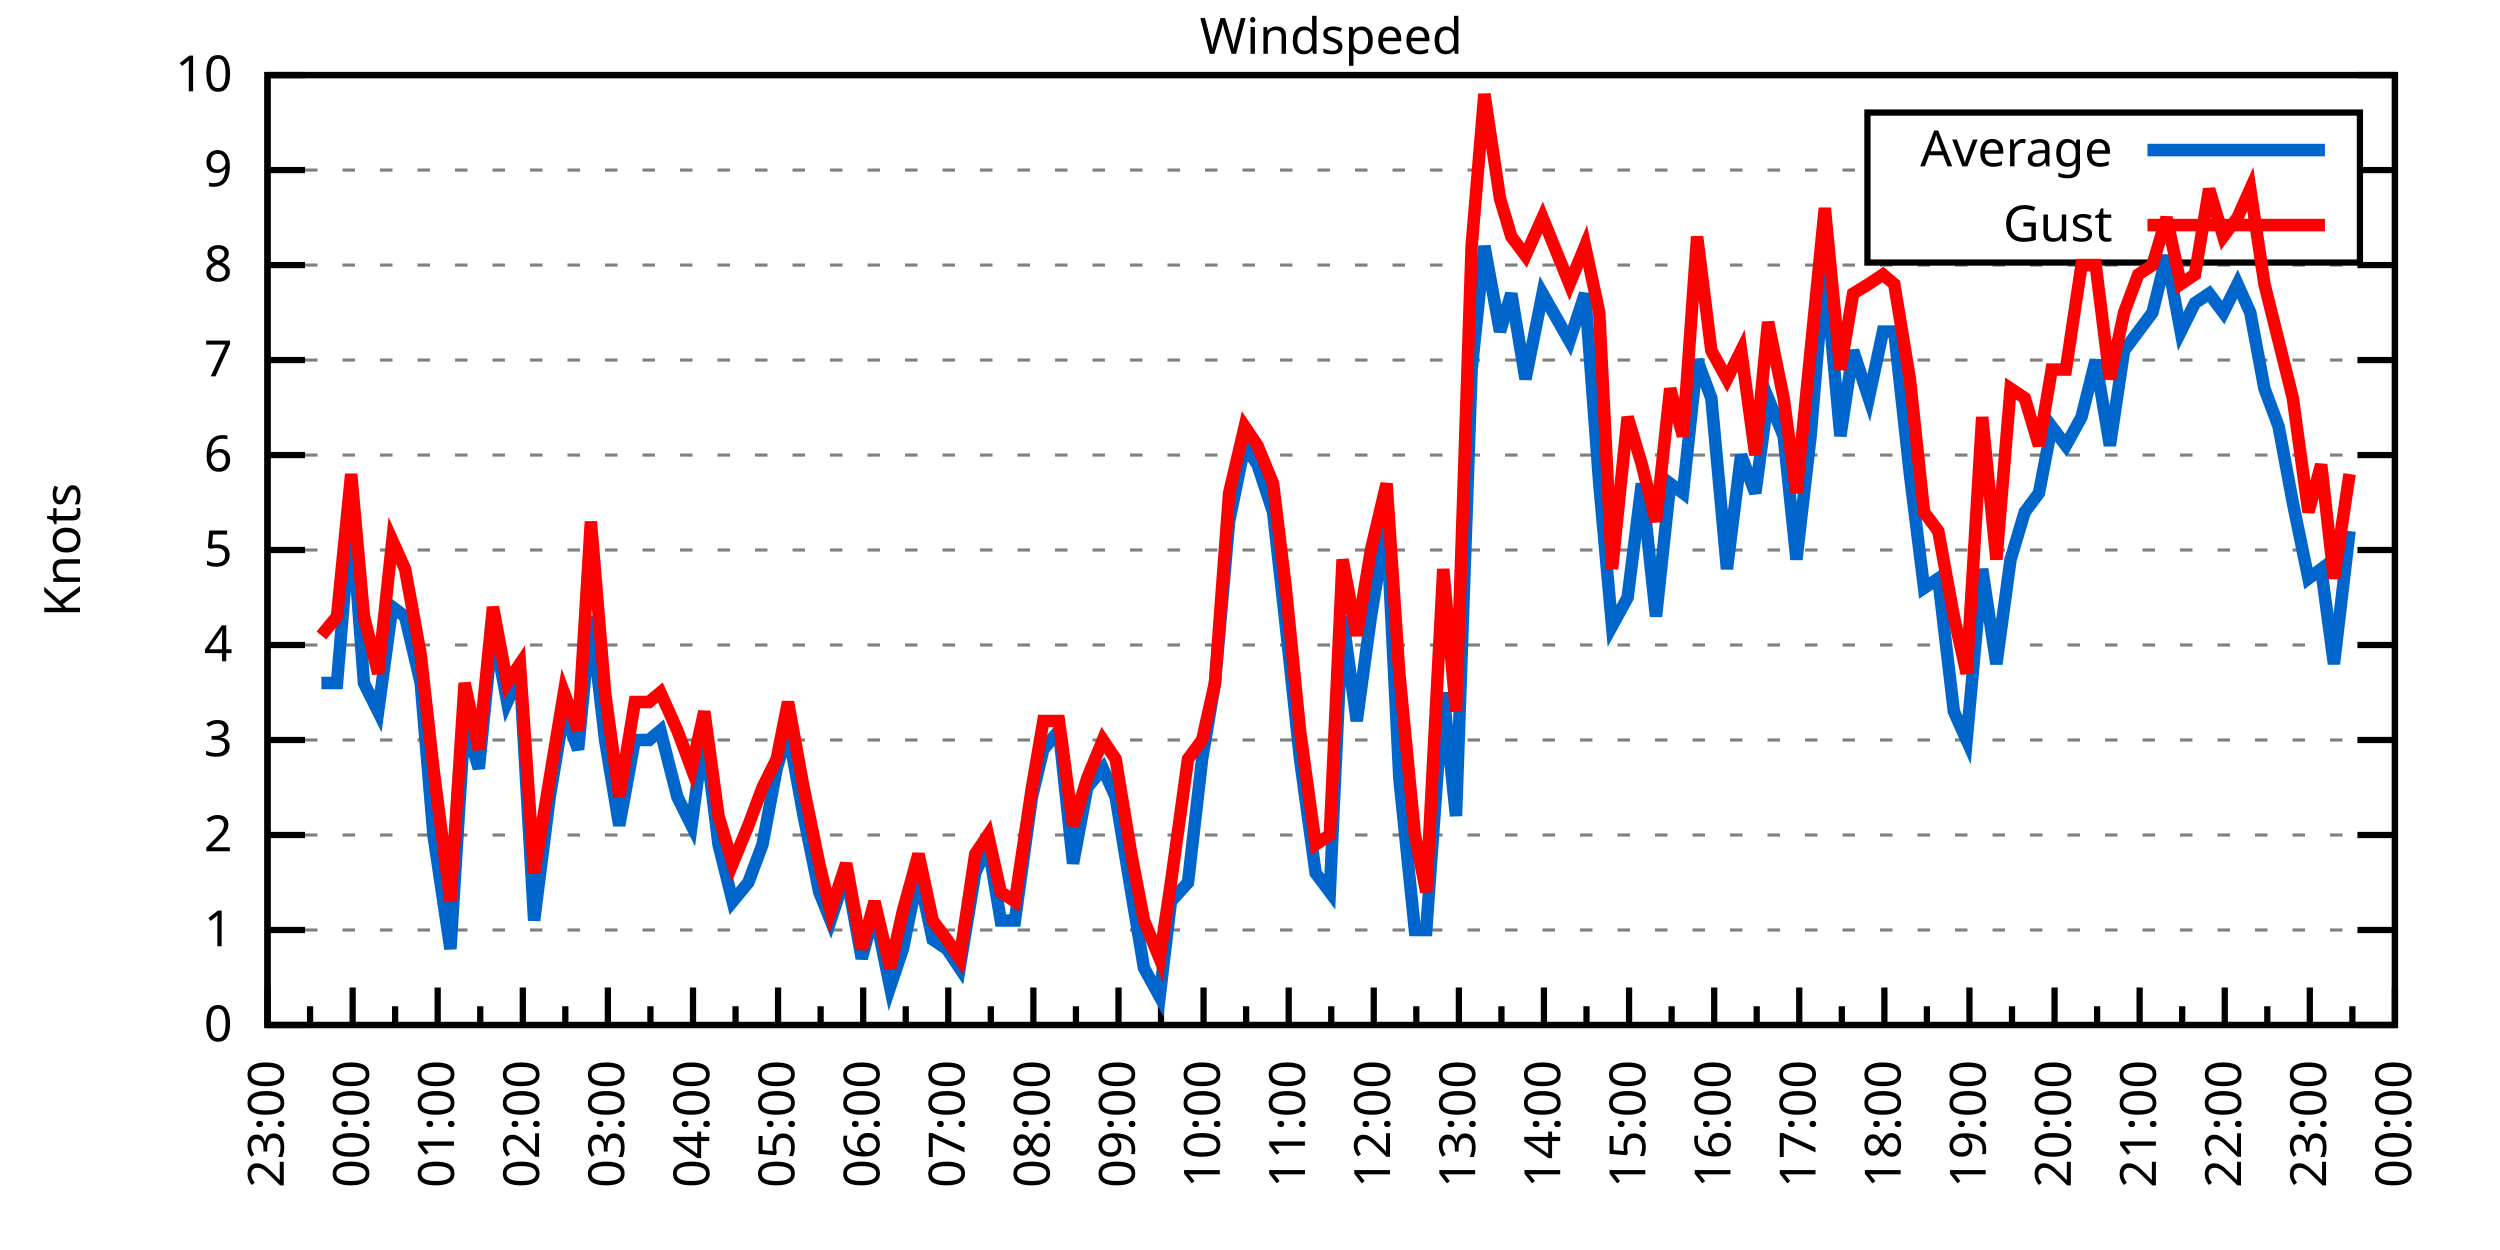
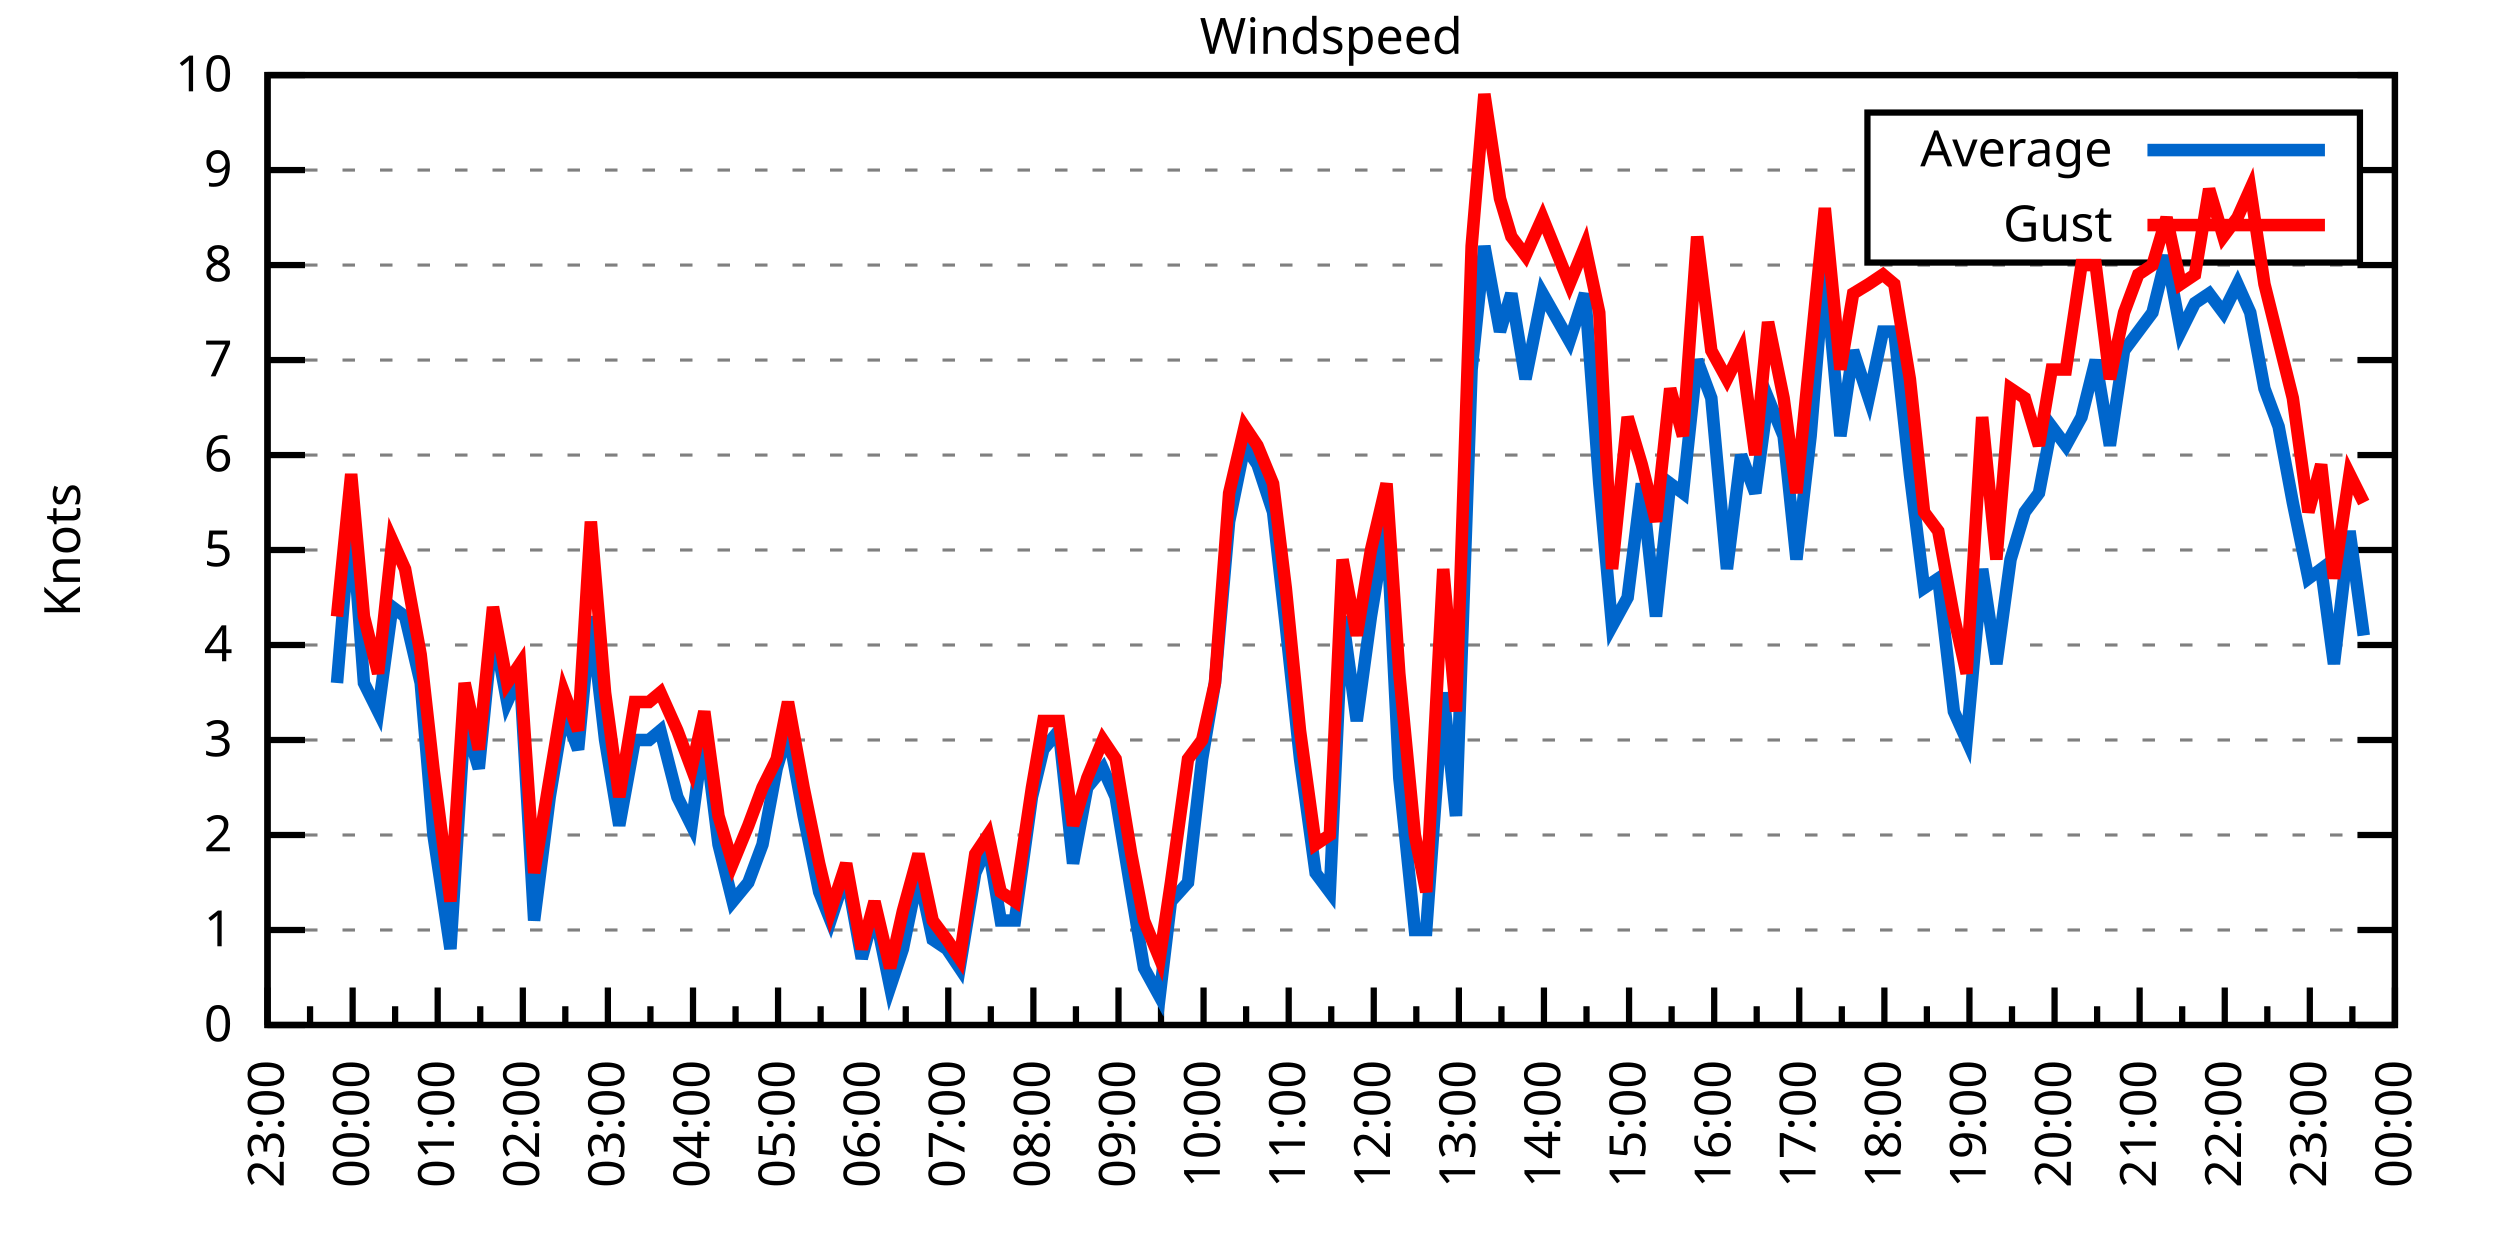
<svg xmlns="http://www.w3.org/2000/svg" xmlns:xlink="http://www.w3.org/1999/xlink" width="400" height="200" viewBox="0 0 400 200">
  <g id="gnuplot_canvas">
    <rect x="0" y="0" width="400" height="200" fill="none" />
    <defs>
      <circle id="gpDot" r="0.5" stroke-width="0.5" stroke="currentColor" />
      <path id="gpPt0" stroke-width="0.333" stroke="currentColor" d="M-1,0 h2 M0,-1 v2" />
      <path id="gpPt1" stroke-width="0.333" stroke="currentColor" d="M-1,-1 L1,1 M1,-1 L-1,1" />
      <path id="gpPt2" stroke-width="0.333" stroke="currentColor" d="M-1,0 L1,0 M0,-1 L0,1 M-1,-1 L1,1 M-1,1 L1,-1" />
      <rect id="gpPt3" stroke-width="0.333" stroke="currentColor" x="-1" y="-1" width="2" height="2" />
      <rect id="gpPt4" stroke-width="0.333" stroke="currentColor" fill="currentColor" x="-1" y="-1" width="2" height="2" />
      <circle id="gpPt5" stroke-width="0.333" stroke="currentColor" cx="0" cy="0" r="1" />
      <use xlink:href="#gpPt5" id="gpPt6" fill="currentColor" stroke="none" />
      <path id="gpPt7" stroke-width="0.333" stroke="currentColor" d="M0,-1.33 L-1.33,0.67 L1.33,0.67 z" />
      <use xlink:href="#gpPt7" id="gpPt8" fill="currentColor" stroke="none" />
      <use xlink:href="#gpPt7" id="gpPt9" stroke="currentColor" transform="rotate(180)" />
      <use xlink:href="#gpPt9" id="gpPt10" fill="currentColor" stroke="none" />
      <use xlink:href="#gpPt3" id="gpPt11" stroke="currentColor" transform="rotate(45)" />
      <use xlink:href="#gpPt11" id="gpPt12" fill="currentColor" stroke="none" />
      <path id="gpPt13" stroke-width="0.333" stroke="currentColor" d="M0,1.330 L1.265,0.411 L0.782,-1.067 L-0.782,-1.076 L-1.265,0.411 z" />
      <use xlink:href="#gpPt13" id="gpPt14" fill="currentColor" stroke="none" />
      <filter id="textbox" filterUnits="objectBoundingBox" x="0" y="0" height="1" width="1">
        <feFlood flood-color="white" flood-opacity="1" result="bgnd" />
        <feComposite in="SourceGraphic" in2="bgnd" operator="atop" />
      </filter>
      <filter id="greybox" filterUnits="objectBoundingBox" x="0" y="0" height="1" width="1">
        <feFlood flood-color="lightgrey" flood-opacity="1" result="grey" />
        <feComposite in="SourceGraphic" in2="grey" operator="atop" />
      </filter>
    </defs>
    <g fill="none" color="white" stroke="currentColor" stroke-width="1.00" stroke-linecap="butt" stroke-linejoin="miter">
</g>
    <g fill="none" color="black" stroke="currentColor" stroke-width="1.00" stroke-linecap="butt" stroke-linejoin="miter">
      <g stroke="none" shape-rendering="crispEdges">
        <polygon fill="rgb(255, 255, 255)" points="42.80,164.00 383.18,164.00 383.18,12.02 42.80,12.02 " />
      </g>
    </g>
    <g fill="none" color="black" stroke="currentColor" stroke-width="1.00" stroke-linecap="butt" stroke-linejoin="miter">
</g>
    <g fill="none" color="black" stroke="black" stroke-width="0.50" stroke-linecap="butt" stroke-linejoin="miter">
</g>
    <g fill="none" color="gray" stroke="currentColor" stroke-width="0.50" stroke-linecap="butt" stroke-linejoin="miter">
      <path stroke="gray" stroke-dasharray="2,4" class="gridline" d="M42.80,164.00 L383.19,164.00  " />
    </g>
    <g fill="none" color="gray" stroke="gray" stroke-width="1.00" stroke-linecap="butt" stroke-linejoin="miter">
</g>
    <g fill="none" color="black" stroke="currentColor" stroke-width="1.00" stroke-linecap="butt" stroke-linejoin="miter">
      <path stroke="black" d="M42.80,164.00 L48.80,164.00 M383.19,164.00 L377.19,164.00  " />
      <g transform="translate(37.20,166.60)" stroke="none" fill="black" font-family="Sans" font-size="8.00" text-anchor="end">
        <text>
          <tspan font-family="Sans"> 0</tspan>
        </text>
      </g>
    </g>
    <g fill="none" color="black" stroke="currentColor" stroke-width="1.00" stroke-linecap="butt" stroke-linejoin="miter">
</g>
    <g fill="none" color="black" stroke="black" stroke-width="0.50" stroke-linecap="butt" stroke-linejoin="miter">
</g>
    <g fill="none" color="gray" stroke="currentColor" stroke-width="0.50" stroke-linecap="butt" stroke-linejoin="miter">
      <path stroke="gray" stroke-dasharray="2,4" class="gridline" d="M42.80,148.80 L383.19,148.80  " />
    </g>
    <g fill="none" color="gray" stroke="gray" stroke-width="1.00" stroke-linecap="butt" stroke-linejoin="miter">
</g>
    <g fill="none" color="black" stroke="currentColor" stroke-width="1.00" stroke-linecap="butt" stroke-linejoin="miter">
      <path stroke="black" d="M42.80,148.80 L48.80,148.80 M383.19,148.80 L377.19,148.80  " />
      <g transform="translate(37.20,151.40)" stroke="none" fill="black" font-family="Sans" font-size="8.00" text-anchor="end">
        <text>
          <tspan font-family="Sans"> 1</tspan>
        </text>
      </g>
    </g>
    <g fill="none" color="black" stroke="currentColor" stroke-width="1.00" stroke-linecap="butt" stroke-linejoin="miter">
</g>
    <g fill="none" color="black" stroke="black" stroke-width="0.50" stroke-linecap="butt" stroke-linejoin="miter">
</g>
    <g fill="none" color="gray" stroke="currentColor" stroke-width="0.50" stroke-linecap="butt" stroke-linejoin="miter">
      <path stroke="gray" stroke-dasharray="2,4" class="gridline" d="M42.80,133.60 L383.19,133.60  " />
    </g>
    <g fill="none" color="gray" stroke="gray" stroke-width="1.00" stroke-linecap="butt" stroke-linejoin="miter">
</g>
    <g fill="none" color="black" stroke="currentColor" stroke-width="1.00" stroke-linecap="butt" stroke-linejoin="miter">
      <path stroke="black" d="M42.80,133.60 L48.80,133.60 M383.19,133.60 L377.19,133.60  " />
      <g transform="translate(37.20,136.20)" stroke="none" fill="black" font-family="Sans" font-size="8.00" text-anchor="end">
        <text>
          <tspan font-family="Sans"> 2</tspan>
        </text>
      </g>
    </g>
    <g fill="none" color="black" stroke="currentColor" stroke-width="1.00" stroke-linecap="butt" stroke-linejoin="miter">
</g>
    <g fill="none" color="black" stroke="black" stroke-width="0.50" stroke-linecap="butt" stroke-linejoin="miter">
</g>
    <g fill="none" color="gray" stroke="currentColor" stroke-width="0.50" stroke-linecap="butt" stroke-linejoin="miter">
      <path stroke="gray" stroke-dasharray="2,4" class="gridline" d="M42.80,118.40 L383.19,118.40  " />
    </g>
    <g fill="none" color="gray" stroke="gray" stroke-width="1.00" stroke-linecap="butt" stroke-linejoin="miter">
</g>
    <g fill="none" color="black" stroke="currentColor" stroke-width="1.00" stroke-linecap="butt" stroke-linejoin="miter">
      <path stroke="black" d="M42.80,118.40 L48.80,118.40 M383.19,118.40 L377.19,118.40  " />
      <g transform="translate(37.20,121.00)" stroke="none" fill="black" font-family="Sans" font-size="8.00" text-anchor="end">
        <text>
          <tspan font-family="Sans"> 3</tspan>
        </text>
      </g>
    </g>
    <g fill="none" color="black" stroke="currentColor" stroke-width="1.00" stroke-linecap="butt" stroke-linejoin="miter">
</g>
    <g fill="none" color="black" stroke="black" stroke-width="0.50" stroke-linecap="butt" stroke-linejoin="miter">
</g>
    <g fill="none" color="gray" stroke="currentColor" stroke-width="0.50" stroke-linecap="butt" stroke-linejoin="miter">
      <path stroke="gray" stroke-dasharray="2,4" class="gridline" d="M42.80,103.20 L383.19,103.20  " />
    </g>
    <g fill="none" color="gray" stroke="gray" stroke-width="1.00" stroke-linecap="butt" stroke-linejoin="miter">
</g>
    <g fill="none" color="black" stroke="currentColor" stroke-width="1.00" stroke-linecap="butt" stroke-linejoin="miter">
      <path stroke="black" d="M42.80,103.20 L48.80,103.20 M383.19,103.20 L377.19,103.20  " />
      <g transform="translate(37.20,105.80)" stroke="none" fill="black" font-family="Sans" font-size="8.00" text-anchor="end">
        <text>
          <tspan font-family="Sans"> 4</tspan>
        </text>
      </g>
    </g>
    <g fill="none" color="black" stroke="currentColor" stroke-width="1.00" stroke-linecap="butt" stroke-linejoin="miter">
</g>
    <g fill="none" color="black" stroke="black" stroke-width="0.50" stroke-linecap="butt" stroke-linejoin="miter">
</g>
    <g fill="none" color="gray" stroke="currentColor" stroke-width="0.50" stroke-linecap="butt" stroke-linejoin="miter">
      <path stroke="gray" stroke-dasharray="2,4" class="gridline" d="M42.80,88.00 L383.19,88.00  " />
    </g>
    <g fill="none" color="gray" stroke="gray" stroke-width="1.00" stroke-linecap="butt" stroke-linejoin="miter">
</g>
    <g fill="none" color="black" stroke="currentColor" stroke-width="1.00" stroke-linecap="butt" stroke-linejoin="miter">
      <path stroke="black" d="M42.80,88.00 L48.80,88.00 M383.19,88.00 L377.19,88.00  " />
      <g transform="translate(37.20,90.60)" stroke="none" fill="black" font-family="Sans" font-size="8.00" text-anchor="end">
        <text>
          <tspan font-family="Sans"> 5</tspan>
        </text>
      </g>
    </g>
    <g fill="none" color="black" stroke="currentColor" stroke-width="1.00" stroke-linecap="butt" stroke-linejoin="miter">
</g>
    <g fill="none" color="black" stroke="black" stroke-width="0.50" stroke-linecap="butt" stroke-linejoin="miter">
</g>
    <g fill="none" color="gray" stroke="currentColor" stroke-width="0.50" stroke-linecap="butt" stroke-linejoin="miter">
      <path stroke="gray" stroke-dasharray="2,4" class="gridline" d="M42.80,72.81 L383.19,72.81  " />
    </g>
    <g fill="none" color="gray" stroke="gray" stroke-width="1.00" stroke-linecap="butt" stroke-linejoin="miter">
</g>
    <g fill="none" color="black" stroke="currentColor" stroke-width="1.00" stroke-linecap="butt" stroke-linejoin="miter">
      <path stroke="black" d="M42.80,72.81 L48.80,72.81 M383.19,72.81 L377.19,72.81  " />
      <g transform="translate(37.20,75.41)" stroke="none" fill="black" font-family="Sans" font-size="8.00" text-anchor="end">
        <text>
          <tspan font-family="Sans"> 6</tspan>
        </text>
      </g>
    </g>
    <g fill="none" color="black" stroke="currentColor" stroke-width="1.00" stroke-linecap="butt" stroke-linejoin="miter">
</g>
    <g fill="none" color="black" stroke="black" stroke-width="0.50" stroke-linecap="butt" stroke-linejoin="miter">
</g>
    <g fill="none" color="gray" stroke="currentColor" stroke-width="0.50" stroke-linecap="butt" stroke-linejoin="miter">
      <path stroke="gray" stroke-dasharray="2,4" class="gridline" d="M42.80,57.61 L383.19,57.61  " />
    </g>
    <g fill="none" color="gray" stroke="gray" stroke-width="1.00" stroke-linecap="butt" stroke-linejoin="miter">
</g>
    <g fill="none" color="black" stroke="currentColor" stroke-width="1.00" stroke-linecap="butt" stroke-linejoin="miter">
      <path stroke="black" d="M42.80,57.61 L48.80,57.61 M383.19,57.61 L377.19,57.61  " />
      <g transform="translate(37.20,60.21)" stroke="none" fill="black" font-family="Sans" font-size="8.00" text-anchor="end">
        <text>
          <tspan font-family="Sans"> 7</tspan>
        </text>
      </g>
    </g>
    <g fill="none" color="black" stroke="currentColor" stroke-width="1.00" stroke-linecap="butt" stroke-linejoin="miter">
</g>
    <g fill="none" color="black" stroke="black" stroke-width="0.50" stroke-linecap="butt" stroke-linejoin="miter">
</g>
    <g fill="none" color="gray" stroke="currentColor" stroke-width="0.50" stroke-linecap="butt" stroke-linejoin="miter">
      <path stroke="gray" stroke-dasharray="2,4" class="gridline" d="M42.80,42.41 L383.19,42.41  " />
    </g>
    <g fill="none" color="gray" stroke="gray" stroke-width="1.00" stroke-linecap="butt" stroke-linejoin="miter">
</g>
    <g fill="none" color="black" stroke="currentColor" stroke-width="1.00" stroke-linecap="butt" stroke-linejoin="miter">
      <path stroke="black" d="M42.80,42.41 L48.80,42.41 M383.19,42.41 L377.19,42.41  " />
      <g transform="translate(37.20,45.01)" stroke="none" fill="black" font-family="Sans" font-size="8.00" text-anchor="end">
        <text>
          <tspan font-family="Sans"> 8</tspan>
        </text>
      </g>
    </g>
    <g fill="none" color="black" stroke="currentColor" stroke-width="1.00" stroke-linecap="butt" stroke-linejoin="miter">
</g>
    <g fill="none" color="black" stroke="black" stroke-width="0.50" stroke-linecap="butt" stroke-linejoin="miter">
</g>
    <g fill="none" color="gray" stroke="currentColor" stroke-width="0.50" stroke-linecap="butt" stroke-linejoin="miter">
      <path stroke="gray" stroke-dasharray="2,4" class="gridline" d="M42.80,27.21 L298.79,27.21 M377.59,27.21 L383.19,27.21  " />
    </g>
    <g fill="none" color="gray" stroke="gray" stroke-width="1.00" stroke-linecap="butt" stroke-linejoin="miter">
</g>
    <g fill="none" color="black" stroke="currentColor" stroke-width="1.00" stroke-linecap="butt" stroke-linejoin="miter">
      <path stroke="black" d="M42.80,27.21 L48.80,27.21 M383.19,27.21 L377.19,27.21  " />
      <g transform="translate(37.20,29.81)" stroke="none" fill="black" font-family="Sans" font-size="8.00" text-anchor="end">
        <text>
          <tspan font-family="Sans"> 9</tspan>
        </text>
      </g>
    </g>
    <g fill="none" color="black" stroke="currentColor" stroke-width="1.00" stroke-linecap="butt" stroke-linejoin="miter">
</g>
    <g fill="none" color="black" stroke="black" stroke-width="0.50" stroke-linecap="butt" stroke-linejoin="miter">
</g>
    <g fill="none" color="gray" stroke="currentColor" stroke-width="0.50" stroke-linecap="butt" stroke-linejoin="miter">
      <path stroke="gray" stroke-dasharray="2,4" class="gridline" d="M42.80,12.01 L383.19,12.01  " />
    </g>
    <g fill="none" color="gray" stroke="gray" stroke-width="1.00" stroke-linecap="butt" stroke-linejoin="miter">
</g>
    <g fill="none" color="black" stroke="currentColor" stroke-width="1.00" stroke-linecap="butt" stroke-linejoin="miter">
      <path stroke="black" d="M42.80,12.01 L48.80,12.01 M383.19,12.01 L377.19,12.01  " />
      <g transform="translate(37.20,14.61)" stroke="none" fill="black" font-family="Sans" font-size="8.00" text-anchor="end">
        <text>
          <tspan font-family="Sans"> 10</tspan>
        </text>
      </g>
    </g>
    <g fill="none" color="black" stroke="currentColor" stroke-width="1.00" stroke-linecap="butt" stroke-linejoin="miter">
      <path stroke="black" d="M42.80,164.00 L42.80,158.00  " />
      <g transform="translate(45.40,169.60) rotate(270)" stroke="none" fill="black" font-family="Sans" font-size="8.00" text-anchor="end">
        <text>
          <tspan font-family="Sans">23:00</tspan>
        </text>
      </g>
    </g>
    <g fill="none" color="black" stroke="currentColor" stroke-width="1.00" stroke-linecap="butt" stroke-linejoin="miter">
      <path stroke="black" d="M49.61,164.00 L49.61,161.00 M56.42,164.00 L56.42,158.00  " />
      <g transform="translate(59.02,169.60) rotate(270)" stroke="none" fill="black" font-family="Sans" font-size="8.00" text-anchor="end">
        <text>
          <tspan font-family="Sans">00:00</tspan>
        </text>
      </g>
    </g>
    <g fill="none" color="black" stroke="currentColor" stroke-width="1.00" stroke-linecap="butt" stroke-linejoin="miter">
      <path stroke="black" d="M63.22,164.00 L63.22,161.00 M70.03,164.00 L70.03,158.00  " />
      <g transform="translate(72.63,169.60) rotate(270)" stroke="none" fill="black" font-family="Sans" font-size="8.00" text-anchor="end">
        <text>
          <tspan font-family="Sans">01:00</tspan>
        </text>
      </g>
    </g>
    <g fill="none" color="black" stroke="currentColor" stroke-width="1.00" stroke-linecap="butt" stroke-linejoin="miter">
      <path stroke="black" d="M76.84,164.00 L76.84,161.00 M83.65,164.00 L83.65,158.00  " />
      <g transform="translate(86.25,169.60) rotate(270)" stroke="none" fill="black" font-family="Sans" font-size="8.00" text-anchor="end">
        <text>
          <tspan font-family="Sans">02:00</tspan>
        </text>
      </g>
    </g>
    <g fill="none" color="black" stroke="currentColor" stroke-width="1.00" stroke-linecap="butt" stroke-linejoin="miter">
      <path stroke="black" d="M90.45,164.00 L90.45,161.00 M97.26,164.00 L97.26,158.00  " />
      <g transform="translate(99.86,169.60) rotate(270)" stroke="none" fill="black" font-family="Sans" font-size="8.00" text-anchor="end">
        <text>
          <tspan font-family="Sans">03:00</tspan>
        </text>
      </g>
    </g>
    <g fill="none" color="black" stroke="currentColor" stroke-width="1.00" stroke-linecap="butt" stroke-linejoin="miter">
      <path stroke="black" d="M104.07,164.00 L104.07,161.00 M110.88,164.00 L110.88,158.00  " />
      <g transform="translate(113.48,169.60) rotate(270)" stroke="none" fill="black" font-family="Sans" font-size="8.00" text-anchor="end">
        <text>
          <tspan font-family="Sans">04:00</tspan>
        </text>
      </g>
    </g>
    <g fill="none" color="black" stroke="currentColor" stroke-width="1.00" stroke-linecap="butt" stroke-linejoin="miter">
      <path stroke="black" d="M117.69,164.00 L117.69,161.00 M124.49,164.00 L124.49,158.00  " />
      <g transform="translate(127.09,169.60) rotate(270)" stroke="none" fill="black" font-family="Sans" font-size="8.00" text-anchor="end">
        <text>
          <tspan font-family="Sans">05:00</tspan>
        </text>
      </g>
    </g>
    <g fill="none" color="black" stroke="currentColor" stroke-width="1.00" stroke-linecap="butt" stroke-linejoin="miter">
      <path stroke="black" d="M131.30,164.00 L131.30,161.00 M138.11,164.00 L138.11,158.00  " />
      <g transform="translate(140.71,169.60) rotate(270)" stroke="none" fill="black" font-family="Sans" font-size="8.00" text-anchor="end">
        <text>
          <tspan font-family="Sans">06:00</tspan>
        </text>
      </g>
    </g>
    <g fill="none" color="black" stroke="currentColor" stroke-width="1.00" stroke-linecap="butt" stroke-linejoin="miter">
      <path stroke="black" d="M144.92,164.00 L144.92,161.00 M151.72,164.00 L151.72,158.00  " />
      <g transform="translate(154.32,169.60) rotate(270)" stroke="none" fill="black" font-family="Sans" font-size="8.00" text-anchor="end">
        <text>
          <tspan font-family="Sans">07:00</tspan>
        </text>
      </g>
    </g>
    <g fill="none" color="black" stroke="currentColor" stroke-width="1.00" stroke-linecap="butt" stroke-linejoin="miter">
      <path stroke="black" d="M158.53,164.00 L158.53,161.00 M165.34,164.00 L165.34,158.00  " />
      <g transform="translate(167.94,169.60) rotate(270)" stroke="none" fill="black" font-family="Sans" font-size="8.00" text-anchor="end">
        <text>
          <tspan font-family="Sans">08:00</tspan>
        </text>
      </g>
    </g>
    <g fill="none" color="black" stroke="currentColor" stroke-width="1.00" stroke-linecap="butt" stroke-linejoin="miter">
      <path stroke="black" d="M172.15,164.00 L172.15,161.00 M178.96,164.00 L178.96,158.00  " />
      <g transform="translate(181.56,169.60) rotate(270)" stroke="none" fill="black" font-family="Sans" font-size="8.00" text-anchor="end">
        <text>
          <tspan font-family="Sans">09:00</tspan>
        </text>
      </g>
    </g>
    <g fill="none" color="black" stroke="currentColor" stroke-width="1.00" stroke-linecap="butt" stroke-linejoin="miter">
      <path stroke="black" d="M185.76,164.00 L185.76,161.00 M192.57,164.00 L192.57,158.00  " />
      <g transform="translate(195.17,169.60) rotate(270)" stroke="none" fill="black" font-family="Sans" font-size="8.00" text-anchor="end">
        <text>
          <tspan font-family="Sans">10:00</tspan>
        </text>
      </g>
    </g>
    <g fill="none" color="black" stroke="currentColor" stroke-width="1.00" stroke-linecap="butt" stroke-linejoin="miter">
      <path stroke="black" d="M199.38,164.00 L199.38,161.00 M206.19,164.00 L206.19,158.00  " />
      <g transform="translate(208.79,169.60) rotate(270)" stroke="none" fill="black" font-family="Sans" font-size="8.00" text-anchor="end">
        <text>
          <tspan font-family="Sans">11:00</tspan>
        </text>
      </g>
    </g>
    <g fill="none" color="black" stroke="currentColor" stroke-width="1.00" stroke-linecap="butt" stroke-linejoin="miter">
      <path stroke="black" d="M213.00,164.00 L213.00,161.00 M219.80,164.00 L219.80,158.00  " />
      <g transform="translate(222.40,169.60) rotate(270)" stroke="none" fill="black" font-family="Sans" font-size="8.00" text-anchor="end">
        <text>
          <tspan font-family="Sans">12:00</tspan>
        </text>
      </g>
    </g>
    <g fill="none" color="black" stroke="currentColor" stroke-width="1.00" stroke-linecap="butt" stroke-linejoin="miter">
      <path stroke="black" d="M226.61,164.00 L226.61,161.00 M233.42,164.00 L233.42,158.00  " />
      <g transform="translate(236.02,169.60) rotate(270)" stroke="none" fill="black" font-family="Sans" font-size="8.00" text-anchor="end">
        <text>
          <tspan font-family="Sans">13:00</tspan>
        </text>
      </g>
    </g>
    <g fill="none" color="black" stroke="currentColor" stroke-width="1.00" stroke-linecap="butt" stroke-linejoin="miter">
      <path stroke="black" d="M240.23,164.00 L240.23,161.00 M247.03,164.00 L247.03,158.00  " />
      <g transform="translate(249.63,169.60) rotate(270)" stroke="none" fill="black" font-family="Sans" font-size="8.00" text-anchor="end">
        <text>
          <tspan font-family="Sans">14:00</tspan>
        </text>
      </g>
    </g>
    <g fill="none" color="black" stroke="currentColor" stroke-width="1.00" stroke-linecap="butt" stroke-linejoin="miter">
      <path stroke="black" d="M253.84,164.00 L253.84,161.00 M260.65,164.00 L260.65,158.00  " />
      <g transform="translate(263.25,169.60) rotate(270)" stroke="none" fill="black" font-family="Sans" font-size="8.00" text-anchor="end">
        <text>
          <tspan font-family="Sans">15:00</tspan>
        </text>
      </g>
    </g>
    <g fill="none" color="black" stroke="currentColor" stroke-width="1.00" stroke-linecap="butt" stroke-linejoin="miter">
      <path stroke="black" d="M267.46,164.00 L267.46,161.00 M274.27,164.00 L274.27,158.00  " />
      <g transform="translate(276.87,169.60) rotate(270)" stroke="none" fill="black" font-family="Sans" font-size="8.00" text-anchor="end">
        <text>
          <tspan font-family="Sans">16:00</tspan>
        </text>
      </g>
    </g>
    <g fill="none" color="black" stroke="currentColor" stroke-width="1.00" stroke-linecap="butt" stroke-linejoin="miter">
      <path stroke="black" d="M281.07,164.00 L281.07,161.00 M287.88,164.00 L287.88,158.00  " />
      <g transform="translate(290.48,169.60) rotate(270)" stroke="none" fill="black" font-family="Sans" font-size="8.00" text-anchor="end">
        <text>
          <tspan font-family="Sans">17:00</tspan>
        </text>
      </g>
    </g>
    <g fill="none" color="black" stroke="currentColor" stroke-width="1.00" stroke-linecap="butt" stroke-linejoin="miter">
      <path stroke="black" d="M294.69,164.00 L294.69,161.00 M301.50,164.00 L301.50,158.00  " />
      <g transform="translate(304.10,169.60) rotate(270)" stroke="none" fill="black" font-family="Sans" font-size="8.00" text-anchor="end">
        <text>
          <tspan font-family="Sans">18:00</tspan>
        </text>
      </g>
    </g>
    <g fill="none" color="black" stroke="currentColor" stroke-width="1.00" stroke-linecap="butt" stroke-linejoin="miter">
      <path stroke="black" d="M308.30,164.00 L308.30,161.00 M315.11,164.00 L315.11,158.00  " />
      <g transform="translate(317.71,169.60) rotate(270)" stroke="none" fill="black" font-family="Sans" font-size="8.00" text-anchor="end">
        <text>
          <tspan font-family="Sans">19:00</tspan>
        </text>
      </g>
    </g>
    <g fill="none" color="black" stroke="currentColor" stroke-width="1.00" stroke-linecap="butt" stroke-linejoin="miter">
      <path stroke="black" d="M321.92,164.00 L321.92,161.00 M328.73,164.00 L328.73,158.00  " />
      <g transform="translate(331.33,169.60) rotate(270)" stroke="none" fill="black" font-family="Sans" font-size="8.00" text-anchor="end">
        <text>
          <tspan font-family="Sans">20:00</tspan>
        </text>
      </g>
    </g>
    <g fill="none" color="black" stroke="currentColor" stroke-width="1.00" stroke-linecap="butt" stroke-linejoin="miter">
      <path stroke="black" d="M335.54,164.00 L335.54,161.00 M342.34,164.00 L342.34,158.00  " />
      <g transform="translate(344.94,169.60) rotate(270)" stroke="none" fill="black" font-family="Sans" font-size="8.00" text-anchor="end">
        <text>
          <tspan font-family="Sans">21:00</tspan>
        </text>
      </g>
    </g>
    <g fill="none" color="black" stroke="currentColor" stroke-width="1.00" stroke-linecap="butt" stroke-linejoin="miter">
      <path stroke="black" d="M349.15,164.00 L349.15,161.00 M355.96,164.00 L355.96,158.00  " />
      <g transform="translate(358.56,169.60) rotate(270)" stroke="none" fill="black" font-family="Sans" font-size="8.00" text-anchor="end">
        <text>
          <tspan font-family="Sans">22:00</tspan>
        </text>
      </g>
    </g>
    <g fill="none" color="black" stroke="currentColor" stroke-width="1.00" stroke-linecap="butt" stroke-linejoin="miter">
      <path stroke="black" d="M362.77,164.00 L362.77,161.00 M369.57,164.00 L369.57,158.00  " />
      <g transform="translate(372.17,169.60) rotate(270)" stroke="none" fill="black" font-family="Sans" font-size="8.00" text-anchor="end">
        <text>
          <tspan font-family="Sans">23:00</tspan>
        </text>
      </g>
    </g>
    <g fill="none" color="black" stroke="currentColor" stroke-width="1.00" stroke-linecap="butt" stroke-linejoin="miter">
      <path stroke="black" d="M376.38,164.00 L376.38,161.00 M383.19,164.00 L383.19,158.00  " />
      <g transform="translate(385.79,169.60) rotate(270)" stroke="none" fill="black" font-family="Sans" font-size="8.00" text-anchor="end">
        <text>
          <tspan font-family="Sans">00:00</tspan>
        </text>
      </g>
    </g>
    <g fill="none" color="black" stroke="currentColor" stroke-width="1.00" stroke-linecap="butt" stroke-linejoin="miter">
</g>
    <g fill="none" color="black" stroke="currentColor" stroke-width="1.00" stroke-linecap="butt" stroke-linejoin="miter">
      <path stroke="black" d="M42.80,12.01 L42.80,164.00 L383.19,164.00 L383.19,12.01 L42.80,12.01 Z  " />
    </g>
    <g fill="none" color="black" stroke="currentColor" stroke-width="1.00" stroke-linecap="butt" stroke-linejoin="miter">
      <g transform="translate(12.80,88.01) rotate(270)" stroke="none" fill="black" font-family="Sans" font-size="8.00" text-anchor="middle">
        <text>
          <tspan font-family="Sans">Knots</tspan>
        </text>
      </g>
    </g>
    <g fill="none" color="black" stroke="currentColor" stroke-width="1.00" stroke-linecap="butt" stroke-linejoin="miter">
</g>
    <g fill="none" color="black" stroke="currentColor" stroke-width="1.00" stroke-linecap="butt" stroke-linejoin="miter">
      <path stroke="black" d="M298.79,42.01 L298.79,18.01 L377.59,18.01 L377.59,42.01 L298.79,42.01 Z  " />
    </g>
    <g id="Windspeed_plot_1">
      <g fill="none" color="white" stroke="black" stroke-width="2.00" stroke-linecap="butt" stroke-linejoin="miter">
</g>
      <g fill="none" color="black" stroke="currentColor" stroke-width="2.00" stroke-linecap="butt" stroke-linejoin="miter">
        <g transform="translate(337.99,26.61)" stroke="none" fill="black" font-family="Sans" font-size="8.00" text-anchor="end">
          <text>
            <tspan font-family="Sans">Average</tspan>
          </text>
        </g>
      </g>
      <g fill="none" color="black" stroke="currentColor" stroke-width="2.00" stroke-linecap="butt" stroke-linejoin="miter">
-         <path stroke="rgb(  0, 102, 204)" d="M343.59,24.01 L371.99,24.01 M51.42,109.28 L53.92,109.28 L56.19,81.93 L58.23,109.28 L60.50,113.84 L62.77,97.12   L64.81,98.64 L67.31,109.28 L69.35,133.60 L72.07,151.84 L74.34,115.36 L76.61,122.96 L78.88,100.16 L81.15,112.32   L83.19,107.76 L85.46,147.28 L87.96,127.52 L90.23,113.84 L92.50,119.92 L94.54,98.64 L96.81,118.40 L99.08,132.08   L101.57,118.40 L103.84,118.40 L105.66,116.88 L108.38,127.52 L110.65,132.08 L112.69,116.88 L114.96,135.12 L117.23,144.24   L119.73,141.20 L122.00,135.12 L124.27,122.96 L126.08,116.88 L128.58,130.56 L131.07,142.72 L132.89,147.28 L135.39,139.68   L137.88,153.36 L139.92,145.76 L142.42,157.92 L144.46,151.84 L146.96,139.68 L149.23,150.32 L151.50,151.84 L153.54,154.88   L156.04,139.68 L158.08,135.12 L160.12,147.28 L162.39,147.28 L165.11,127.52 L166.93,119.92 L169.43,116.88 L171.69,138.16   L173.96,126.00 L176.46,122.96 L178.50,127.52 L181.00,142.72 L183.04,154.88 L185.54,159.44 L187.35,144.24 L190.08,141.20   L192.34,121.44 L194.39,109.28 L196.66,83.45 L199.15,71.29 L201.19,74.33 L203.69,81.93 L205.73,100.16 L208.00,121.44   L210.50,139.68 L212.77,142.72 L214.81,98.64 L217.08,115.36 L219.35,98.64 L221.85,83.45 L223.89,124.48 L226.38,148.80   L228.20,148.80 L230.92,110.80 L232.96,130.56 L235.46,59.13 L237.50,39.37 L240.00,53.05 L241.81,46.97 L244.08,60.65   L246.81,46.97 L251.12,54.57 L253.61,46.97 L255.88,77.37 L257.93,100.16 L260.42,95.60 L262.69,77.37 L264.96,98.64   L267.23,77.37 L269.27,78.89 L271.54,57.61 L273.81,63.69 L276.31,91.04 L278.58,72.81 L280.85,78.89 L282.89,63.69   L285.38,69.77 L287.43,89.52 L289.70,69.77 L291.97,42.41 L294.46,69.77 L296.50,56.09 L299.00,63.69 L301.27,53.05   L303.08,53.05 L305.58,75.85 L307.85,94.08 L310.12,92.56 L312.62,113.84 L314.66,118.40 L317.15,91.04 L319.42,106.24   L321.69,89.52 L323.96,81.93 L326.23,78.89 L328.27,68.25 L330.54,71.29 L333.04,66.73 L335.31,57.61 L337.58,71.29   L339.85,56.09 L342.12,53.05 L344.39,50.01 L346.65,40.89 L348.92,53.05 L351.19,48.49 L353.46,46.97 L355.73,50.01   L358.00,45.45 L360.04,50.01 L362.31,62.17 L364.58,68.25 L366.85,80.41 L369.35,92.56 L371.39,91.04 L373.43,106.24   L375.93,84.97  " />
+         <path stroke="rgb(  0, 102, 204)" d="M343.59,24.01 L371.99,24.01 M53.92,109.28 L56.19,81.93 L58.23,109.28 L60.50,113.84 L62.77,97.12 L64.81,98.64   L67.31,109.28 L69.35,133.60 L72.07,151.84 L74.34,115.36 L76.61,122.96 L78.88,100.16 L81.15,112.32 L83.19,107.76   L85.46,147.28 L87.96,127.52 L90.23,113.84 L92.50,119.92 L94.54,98.64 L96.81,118.40 L99.08,132.08 L101.57,118.40   L103.84,118.40 L105.66,116.88 L108.38,127.52 L110.65,132.08 L112.69,116.88 L114.96,135.12 L117.23,144.24 L119.73,141.20   L122.00,135.12 L124.27,122.96 L126.08,116.88 L128.58,130.56 L131.07,142.72 L132.89,147.28 L135.39,139.68 L137.88,153.36   L139.92,145.76 L142.42,157.92 L144.46,151.84 L146.96,139.68 L149.23,150.32 L151.50,151.84 L153.54,154.88 L156.04,139.68   L158.08,135.12 L160.12,147.28 L162.39,147.28 L165.11,127.52 L166.93,119.92 L169.43,116.88 L171.69,138.16 L173.96,126.00   L176.46,122.96 L178.50,127.52 L181.00,142.72 L183.04,154.88 L185.54,159.44 L187.35,144.24 L190.08,141.20 L192.34,121.44   L194.39,109.28 L196.66,83.45 L199.15,71.29 L201.19,74.33 L203.69,81.93 L205.73,100.16 L208.00,121.44 L210.50,139.68   L212.77,142.72 L214.81,98.64 L217.08,115.36 L219.35,98.64 L221.85,83.45 L223.89,124.48 L226.38,148.80 L228.20,148.80   L230.92,110.80 L232.96,130.56 L235.46,59.13 L237.50,39.37 L240.00,53.05 L241.81,46.97 L244.08,60.65 L246.81,46.97   L251.12,54.57 L253.61,46.97 L255.88,77.37 L257.93,100.16 L260.42,95.60 L262.69,77.37 L264.96,98.64 L267.23,77.37   L269.27,78.89 L271.54,57.61 L273.81,63.69 L276.31,91.04 L278.58,72.81 L280.85,78.89 L282.89,63.69 L285.38,69.77   L287.43,89.52 L289.70,69.77 L291.97,42.41 L294.46,69.77 L296.50,56.09 L299.00,63.69 L301.27,53.05 L303.08,53.05   L305.58,75.85 L307.85,94.08 L310.12,92.56 L312.62,113.84 L314.66,118.40 L317.15,91.04 L319.42,106.24 L321.69,89.52   L323.96,81.93 L326.23,78.89 L328.27,68.25 L330.54,71.29 L333.04,66.73 L335.31,57.61 L337.58,71.29 L339.85,56.09   L342.12,53.05 L344.39,50.01 L346.65,40.89 L348.92,53.05 L351.19,48.49 L353.46,46.97 L355.73,50.01 L358.00,45.45   L360.04,50.01 L362.31,62.17 L364.58,68.25 L366.85,80.41 L369.35,92.56 L371.39,91.04 L373.43,106.24 L375.93,84.97   L378.20,101.68  " />
      </g>
    </g>
    <g id="Windspeed_plot_2">
      <g fill="none" color="black" stroke="currentColor" stroke-width="2.00" stroke-linecap="butt" stroke-linejoin="miter">
        <g transform="translate(337.99,38.61)" stroke="none" fill="black" font-family="Sans" font-size="8.00" text-anchor="end">
          <text>
            <tspan font-family="Sans">Gust</tspan>
          </text>
        </g>
      </g>
      <g fill="none" color="black" stroke="currentColor" stroke-width="2.00" stroke-linecap="butt" stroke-linejoin="miter">
-         <path stroke="rgb(255,   0,   0)" d="M343.59,36.01 L371.99,36.01 M51.42,101.68 L53.92,98.64 L56.19,75.85 L58.23,98.64 L60.50,107.76 L62.77,86.49   L64.81,91.04 L67.31,104.72 L69.35,122.96 L72.07,144.24 L74.34,109.28 L76.61,119.92 L78.88,97.12 L81.15,109.28   L83.19,106.24 L85.46,139.68 L87.96,124.48 L90.23,110.80 L92.50,116.88 L94.54,83.45 L96.81,110.80 L99.08,127.52   L101.57,112.32 L103.84,112.32 L105.66,110.80 L108.38,116.88 L110.65,122.96 L112.69,113.84 L114.96,130.56 L117.23,138.16   L119.73,132.08 L122.00,126.00 L124.27,121.44 L126.08,112.32 L128.58,126.00 L131.07,138.16 L132.89,145.76 L135.39,138.16   L137.88,151.84 L139.92,144.24 L142.42,154.88 L144.46,145.76 L146.96,136.64 L149.23,147.28 L151.50,150.32 L153.54,153.36   L156.04,136.64 L158.08,133.60 L160.12,142.72 L162.39,144.24 L165.11,126.00 L166.93,115.36 L169.43,115.36 L171.69,132.08   L173.96,124.48 L176.46,118.40 L178.50,121.44 L181.00,136.64 L183.04,147.28 L185.54,153.36 L187.35,141.20 L190.08,121.44   L192.34,118.40 L194.39,109.28 L196.66,78.89 L199.15,68.25 L201.19,71.29 L203.69,77.37 L205.73,94.08 L208.00,116.88   L210.50,135.12 L212.77,133.60 L214.81,89.52 L217.08,101.68 L219.35,88.00 L221.85,77.37 L223.89,107.76 L226.38,133.60   L228.20,142.72 L230.92,91.04 L232.96,113.84 L235.46,39.37 L237.50,15.05 L240.00,31.77 L241.81,37.85 L244.08,40.89   L246.81,34.81 L251.12,45.45 L253.61,39.37 L255.88,50.01 L257.93,91.04 L260.42,66.73 L262.69,74.33 L264.96,83.45   L267.23,62.17 L269.27,69.77 L271.54,37.85 L273.81,56.09 L276.31,60.65 L278.58,56.09 L280.85,72.81 L282.89,51.53   L285.38,63.69 L287.43,78.89 L289.70,56.09 L291.97,33.29 L294.46,59.13 L296.50,46.97 L299.00,45.45 L301.27,43.93   L303.08,45.45 L305.58,60.65 L307.85,81.93 L310.12,84.97 L312.62,98.64 L314.66,107.76 L317.15,66.73 L319.42,89.52   L321.69,62.17 L323.96,63.69 L326.23,71.29 L328.27,59.13 L330.54,59.13 L333.04,42.41 L335.31,42.41 L337.58,60.65   L339.85,50.01 L342.12,43.93 L344.39,42.41 L346.65,34.81 L348.92,45.45 L351.19,43.93 L353.46,30.25 L355.73,37.85   L358.00,34.81 L360.04,30.25 L362.31,45.45 L364.58,54.57 L366.85,63.69 L369.35,81.93 L371.39,74.33 L373.43,92.56   L375.93,75.85  " />
+         <path stroke="rgb(255,   0,   0)" d="M343.59,36.01 L371.99,36.01 M53.92,98.64 L56.19,75.85 L58.23,98.64 L60.50,107.76 L62.77,86.49 L64.81,91.04   L67.31,104.72 L69.35,122.96 L72.07,144.24 L74.34,109.28 L76.61,119.92 L78.88,97.12 L81.15,109.28 L83.19,106.24   L85.46,139.68 L87.96,124.48 L90.23,110.80 L92.50,116.88 L94.54,83.45 L96.81,110.80 L99.08,127.52 L101.57,112.32   L103.84,112.32 L105.66,110.80 L108.38,116.88 L110.65,122.96 L112.69,113.84 L114.96,130.56 L117.23,138.16 L119.73,132.08   L122.00,126.00 L124.27,121.44 L126.08,112.32 L128.58,126.00 L131.07,138.16 L132.89,145.76 L135.39,138.16 L137.88,151.84   L139.92,144.24 L142.42,154.88 L144.46,145.76 L146.96,136.64 L149.23,147.28 L151.50,150.32 L153.54,153.36 L156.04,136.64   L158.08,133.60 L160.12,142.72 L162.39,144.24 L165.11,126.00 L166.93,115.36 L169.43,115.36 L171.69,132.08 L173.96,124.48   L176.46,118.40 L178.50,121.44 L181.00,136.64 L183.04,147.28 L185.54,153.36 L187.35,141.20 L190.08,121.44 L192.34,118.40   L194.39,109.28 L196.66,78.89 L199.15,68.25 L201.19,71.29 L203.69,77.37 L205.73,94.08 L208.00,116.88 L210.50,135.12   L212.77,133.60 L214.81,89.52 L217.08,101.68 L219.35,88.00 L221.85,77.37 L223.89,107.76 L226.38,133.60 L228.20,142.72   L230.92,91.04 L232.96,113.84 L235.46,39.37 L237.50,15.05 L240.00,31.77 L241.81,37.85 L244.08,40.89 L246.81,34.81   L251.12,45.45 L253.61,39.37 L255.88,50.01 L257.93,91.04 L260.42,66.73 L262.69,74.33 L264.96,83.45 L267.23,62.17   L269.27,69.77 L271.54,37.85 L273.81,56.09 L276.31,60.65 L278.58,56.09 L280.85,72.81 L282.89,51.53 L285.38,63.69   L287.43,78.89 L289.70,56.09 L291.97,33.29 L294.46,59.13 L296.50,46.97 L299.00,45.45 L301.27,43.93 L303.08,45.45   L305.58,60.65 L307.85,81.93 L310.12,84.97 L312.62,98.64 L314.66,107.76 L317.15,66.73 L319.42,89.52 L321.69,62.17   L323.96,63.69 L326.23,71.29 L328.27,59.13 L330.54,59.13 L333.04,42.41 L335.31,42.41 L337.58,60.65 L339.85,50.01   L342.12,43.93 L344.39,42.41 L346.65,34.81 L348.92,45.45 L351.19,43.93 L353.46,30.25 L355.73,37.85 L358.00,34.81   L360.04,30.25 L362.31,45.45 L364.58,54.57 L366.85,63.69 L369.35,81.93 L371.39,74.33 L373.43,92.56 L375.93,75.85   L378.20,80.41  " />
      </g>
    </g>
    <g fill="none" color="black" stroke="currentColor" stroke-width="2.00" stroke-linecap="butt" stroke-linejoin="miter">
</g>
    <g fill="none" color="black" stroke="black" stroke-width="1.00" stroke-linecap="butt" stroke-linejoin="miter">
</g>
    <g fill="none" color="black" stroke="currentColor" stroke-width="1.00" stroke-linecap="butt" stroke-linejoin="miter">
      <path stroke="black" d="M42.80,12.01 L42.80,164.00 L383.19,164.00 L383.19,12.01 L42.80,12.01 Z  " />
    </g>
    <g fill="none" color="black" stroke="currentColor" stroke-width="1.00" stroke-linecap="butt" stroke-linejoin="miter">
      <g transform="translate(212.99,8.61)" stroke="none" fill="black" font-family="Sans" font-size="8.00" text-anchor="middle">
        <text>
          <tspan font-family="Sans">Windspeed</tspan>
        </text>
      </g>
    </g>
    <g fill="none" color="black" stroke="currentColor" stroke-width="1.00" stroke-linecap="butt" stroke-linejoin="miter">
</g>
  </g>
</svg>
